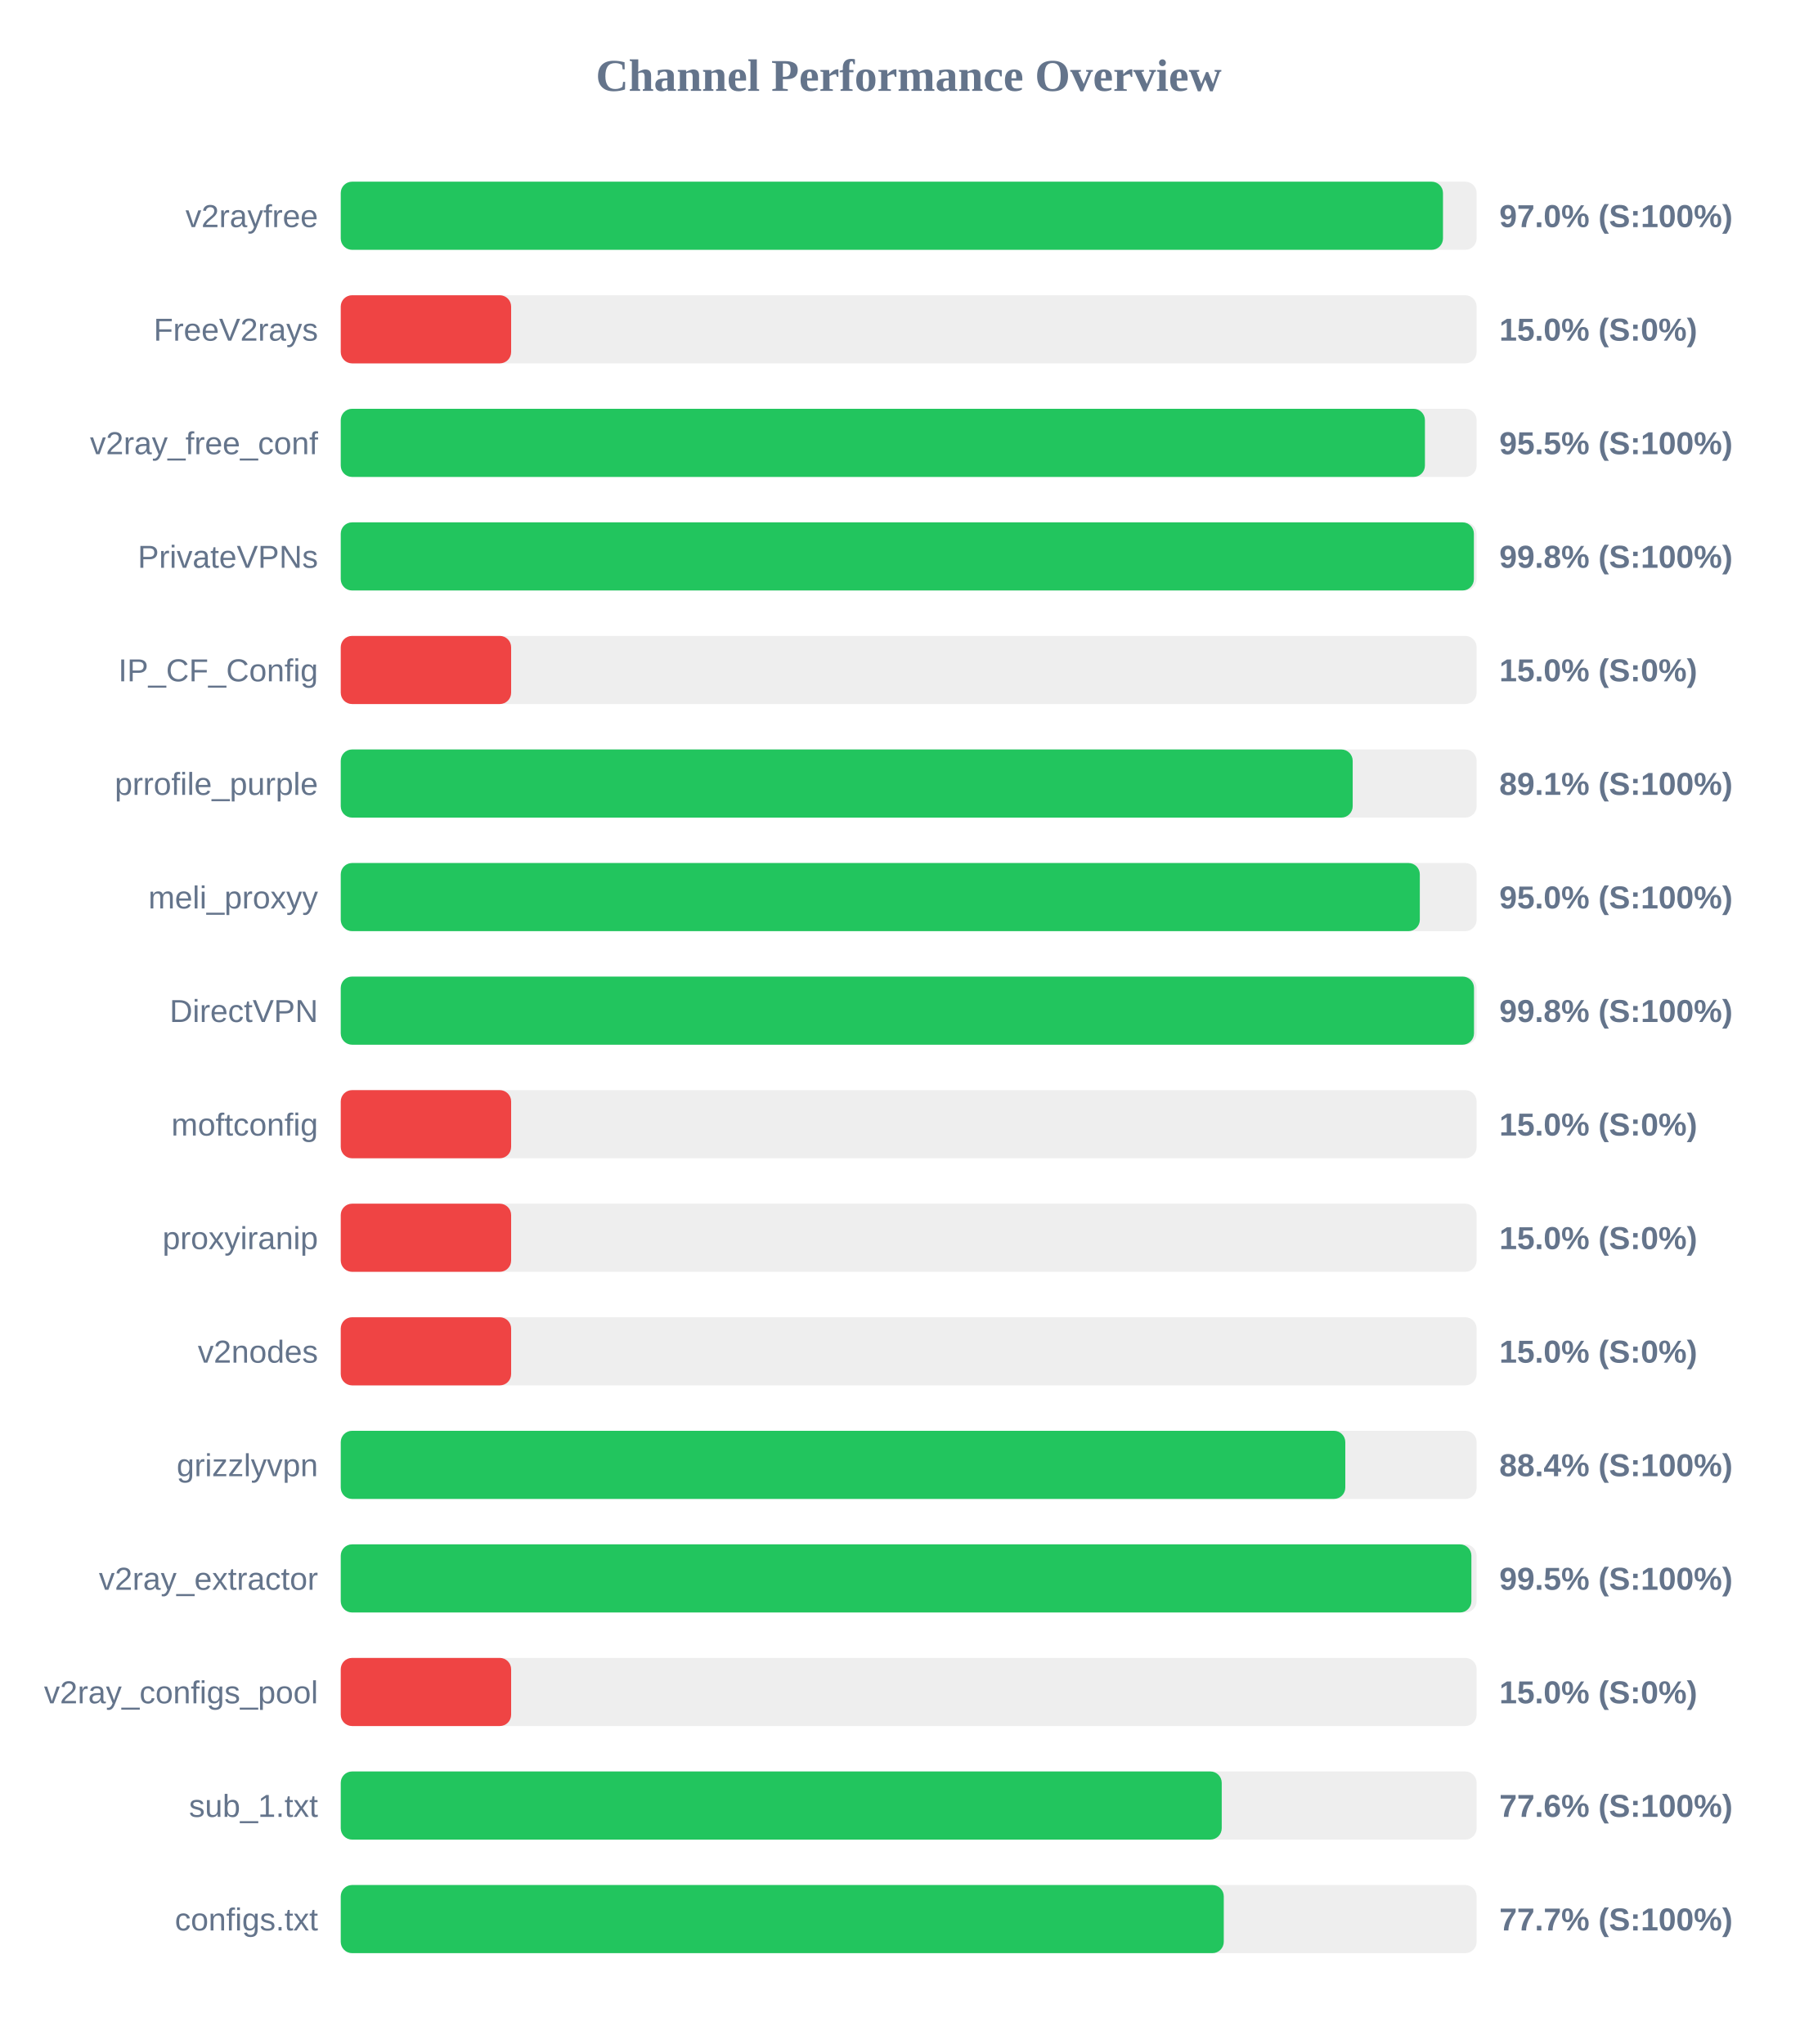
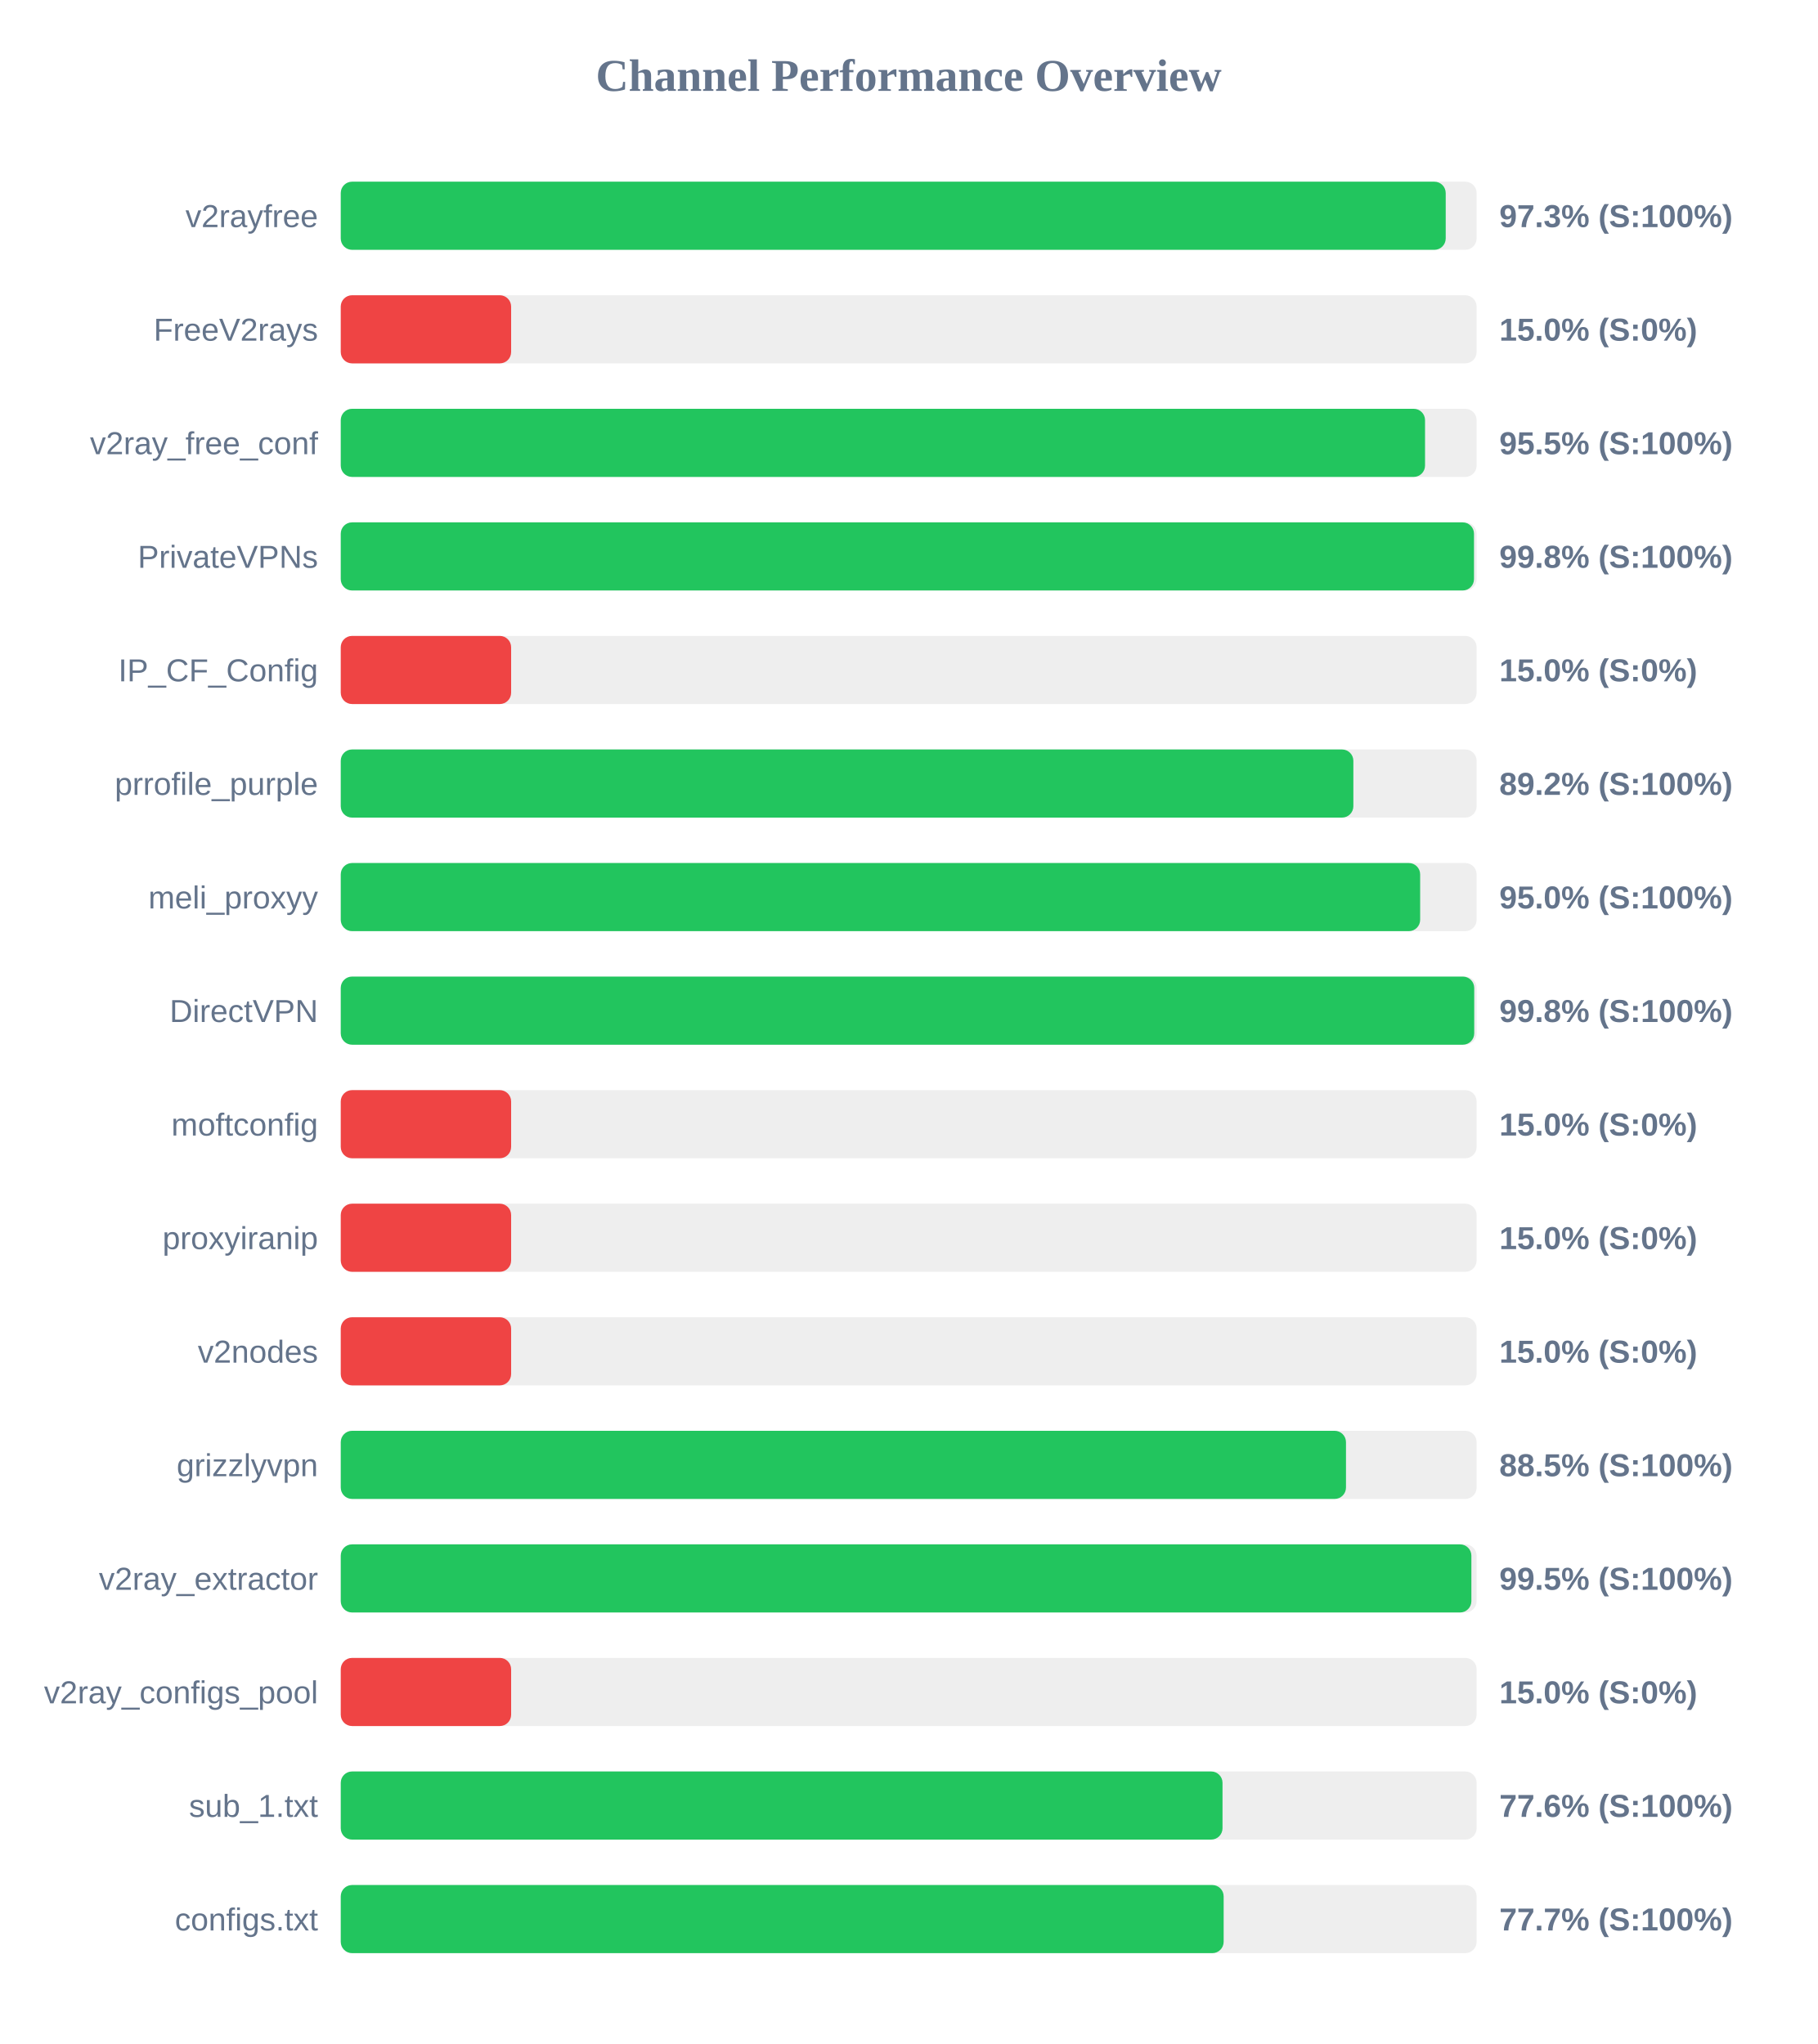
<svg xmlns="http://www.w3.org/2000/svg" width="800" height="900" version="1.1">
  <style>
        .row { font: 14px Arial; fill: #64748b; }
        .score { font: bold 14px Arial; fill: #64748b; }
    </style>
  <text x="400" y="40" text-anchor="middle" font-size="20px" font-weight="bold" fill="#64748b">Channel Performance Overview</text>
  <rect x="150" y="80" width="500" height="30" fill="#eee" rx="5" />
-   <rect x="150" y="80" width="485.2" height="30" fill="#22c55e" rx="5" />
+   <rect x="150" y="80" width="486.4" height="30" fill="#22c55e" rx="5" />
  <text x="140" y="100" text-anchor="end" class="row">v2rayfree</text>
-   <text x="660" y="100" text-anchor="start" class="score">97.0% (S:100%)</text>
+   <text x="660" y="100" text-anchor="start" class="score">97.3% (S:100%)</text>
  <rect x="150" y="130" width="500" height="30" fill="#eee" rx="5" />
  <rect x="150" y="130" width="75.0" height="30" fill="#ef4444" rx="5" />
  <text x="140" y="150" text-anchor="end" class="row">FreeV2rays</text>
  <text x="660" y="150" text-anchor="start" class="score">15.0% (S:0%)</text>
  <rect x="150" y="180" width="500" height="30" fill="#eee" rx="5" />
-   <rect x="150" y="180" width="477.25" height="30" fill="#22c55e" rx="5" />
+   <rect x="150" y="180" width="477.3" height="30" fill="#22c55e" rx="5" />
  <text x="140" y="200" text-anchor="end" class="row">v2ray_free_conf</text>
  <text x="660" y="200" text-anchor="start" class="score">95.5% (S:100%)</text>
  <rect x="150" y="230" width="500" height="30" fill="#eee" rx="5" />
-   <rect x="150" y="230" width="498.8" height="30" fill="#22c55e" rx="5" />
+   <rect x="150" y="230" width="498.85" height="30" fill="#22c55e" rx="5" />
  <text x="140" y="250" text-anchor="end" class="row">PrivateVPNs</text>
  <text x="660" y="250" text-anchor="start" class="score">99.8% (S:100%)</text>
  <rect x="150" y="280" width="500" height="30" fill="#eee" rx="5" />
  <rect x="150" y="280" width="75.0" height="30" fill="#ef4444" rx="5" />
  <text x="140" y="300" text-anchor="end" class="row">IP_CF_Config</text>
  <text x="660" y="300" text-anchor="start" class="score">15.0% (S:0%)</text>
  <rect x="150" y="330" width="500" height="30" fill="#eee" rx="5" />
-   <rect x="150" y="330" width="445.45" height="30" fill="#22c55e" rx="5" />
+   <rect x="150" y="330" width="445.75" height="30" fill="#22c55e" rx="5" />
  <text x="140" y="350" text-anchor="end" class="row">prrofile_purple</text>
-   <text x="660" y="350" text-anchor="start" class="score">89.1% (S:100%)</text>
+   <text x="660" y="350" text-anchor="start" class="score">89.2% (S:100%)</text>
  <rect x="150" y="380" width="500" height="30" fill="#eee" rx="5" />
-   <rect x="150" y="380" width="475.0" height="30" fill="#22c55e" rx="5" />
+   <rect x="150" y="380" width="475.15" height="30" fill="#22c55e" rx="5" />
  <text x="140" y="400" text-anchor="end" class="row">meli_proxyy</text>
  <text x="660" y="400" text-anchor="start" class="score">95.0% (S:100%)</text>
  <rect x="150" y="430" width="500" height="30" fill="#eee" rx="5" />
-   <rect x="150" y="430" width="498.85" height="30" fill="#22c55e" rx="5" />
+   <rect x="150" y="430" width="498.95" height="30" fill="#22c55e" rx="5" />
  <text x="140" y="450" text-anchor="end" class="row">DirectVPN</text>
  <text x="660" y="450" text-anchor="start" class="score">99.8% (S:100%)</text>
  <rect x="150" y="480" width="500" height="30" fill="#eee" rx="5" />
  <rect x="150" y="480" width="75.0" height="30" fill="#ef4444" rx="5" />
  <text x="140" y="500" text-anchor="end" class="row">moftconfig</text>
  <text x="660" y="500" text-anchor="start" class="score">15.0% (S:0%)</text>
  <rect x="150" y="530" width="500" height="30" fill="#eee" rx="5" />
  <rect x="150" y="530" width="75.0" height="30" fill="#ef4444" rx="5" />
  <text x="140" y="550" text-anchor="end" class="row">proxyiranip</text>
  <text x="660" y="550" text-anchor="start" class="score">15.0% (S:0%)</text>
  <rect x="150" y="580" width="500" height="30" fill="#eee" rx="5" />
  <rect x="150" y="580" width="75.0" height="30" fill="#ef4444" rx="5" />
  <text x="140" y="600" text-anchor="end" class="row">v2nodes</text>
  <text x="660" y="600" text-anchor="start" class="score">15.0% (S:0%)</text>
  <rect x="150" y="630" width="500" height="30" fill="#eee" rx="5" />
-   <rect x="150" y="630" width="442.2" height="30" fill="#22c55e" rx="5" />
+   <rect x="150" y="630" width="442.5" height="30" fill="#22c55e" rx="5" />
  <text x="140" y="650" text-anchor="end" class="row">grizzlyvpn</text>
-   <text x="660" y="650" text-anchor="start" class="score">88.4% (S:100%)</text>
+   <text x="660" y="650" text-anchor="start" class="score">88.5% (S:100%)</text>
  <rect x="150" y="680" width="500" height="30" fill="#eee" rx="5" />
  <rect x="150" y="680" width="497.7" height="30" fill="#22c55e" rx="5" />
  <text x="140" y="700" text-anchor="end" class="row">v2ray_extractor</text>
  <text x="660" y="700" text-anchor="start" class="score">99.5% (S:100%)</text>
  <rect x="150" y="730" width="500" height="30" fill="#eee" rx="5" />
  <rect x="150" y="730" width="75.0" height="30" fill="#ef4444" rx="5" />
  <text x="140" y="750" text-anchor="end" class="row">v2ray_configs_pool</text>
  <text x="660" y="750" text-anchor="start" class="score">15.0% (S:0%)</text>
  <rect x="150" y="780" width="500" height="30" fill="#eee" rx="5" />
-   <rect x="150" y="780" width="387.8" height="30" fill="#22c55e" rx="5" />
+   <rect x="150" y="780" width="388.15" height="30" fill="#22c55e" rx="5" />
  <text x="140" y="800" text-anchor="end" class="row">sub_1.txt</text>
  <text x="660" y="800" text-anchor="start" class="score">77.6% (S:100%)</text>
  <rect x="150" y="830" width="500" height="30" fill="#eee" rx="5" />
-   <rect x="150" y="830" width="388.7" height="30" fill="#22c55e" rx="5" />
+   <rect x="150" y="830" width="388.65" height="30" fill="#22c55e" rx="5" />
  <text x="140" y="850" text-anchor="end" class="row">configs.txt</text>
  <text x="660" y="850" text-anchor="start" class="score">77.7% (S:100%)</text>
</svg>
